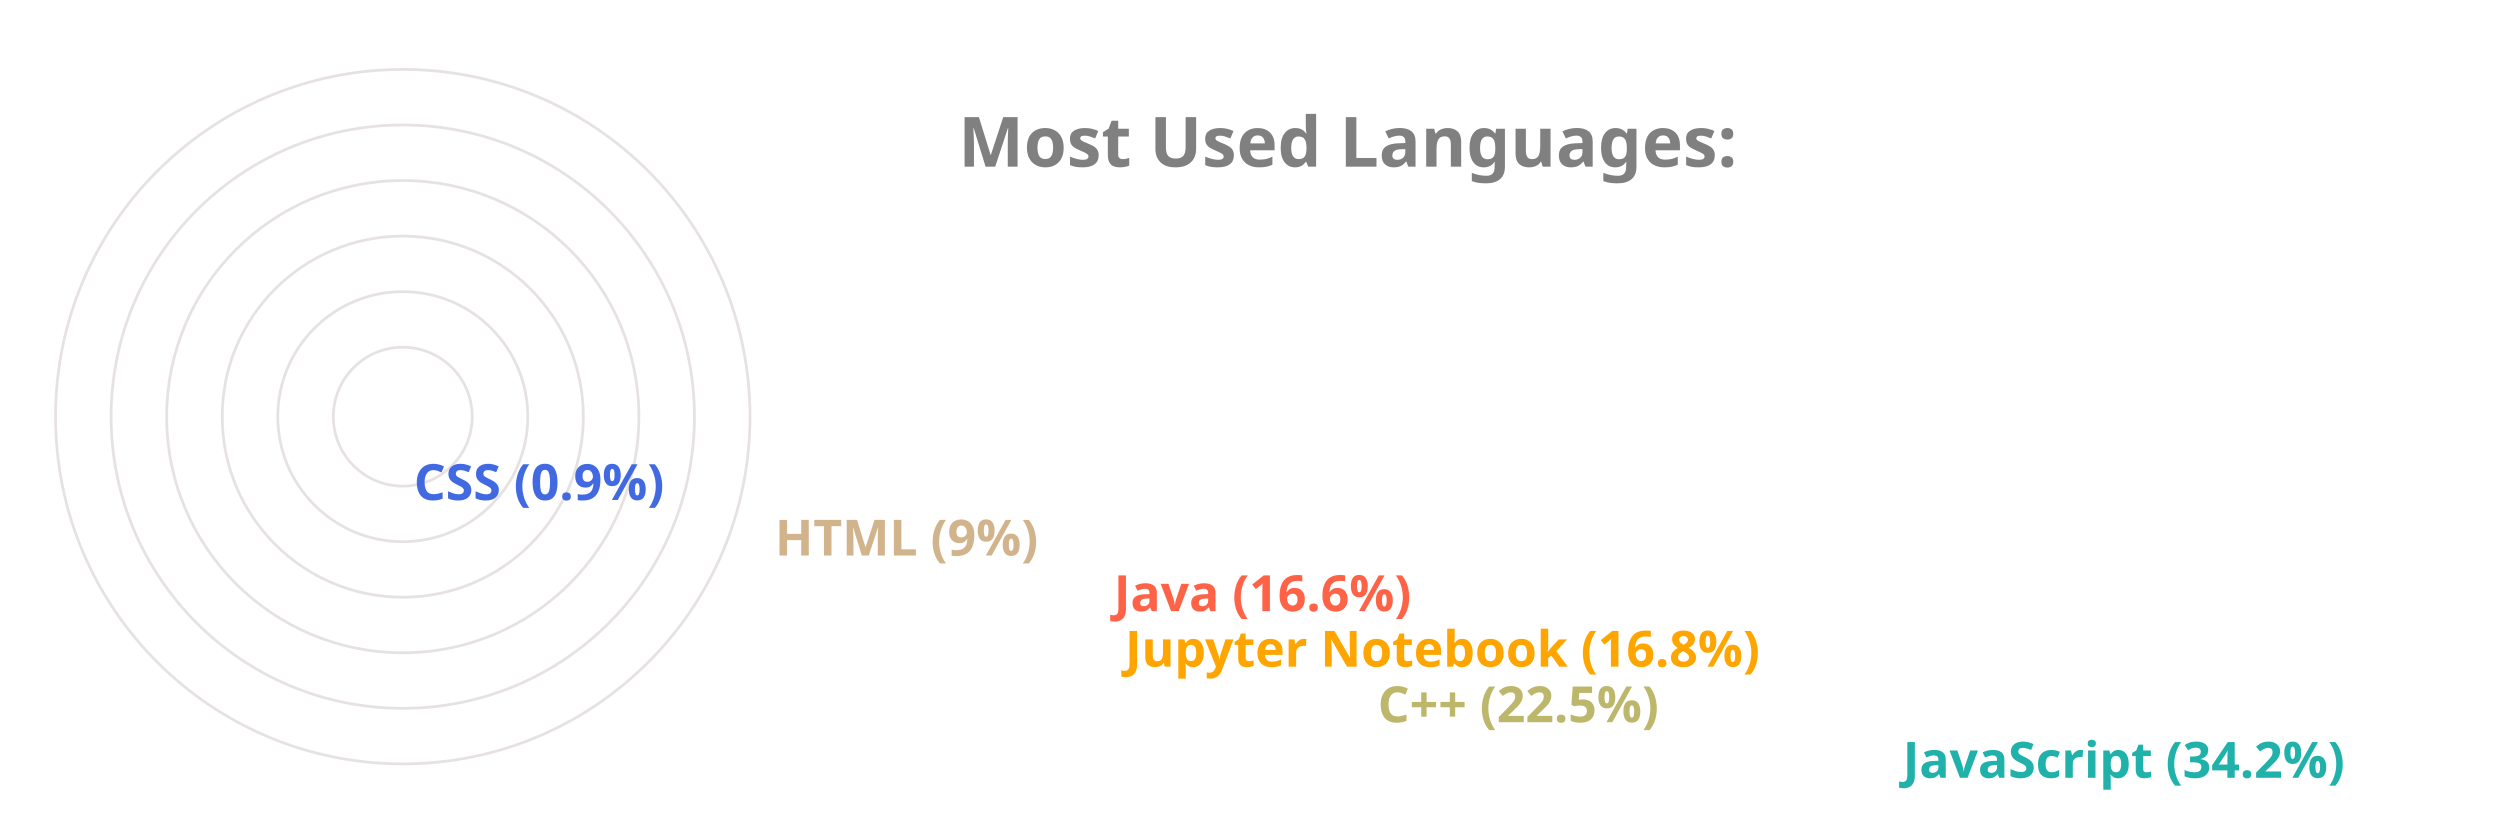
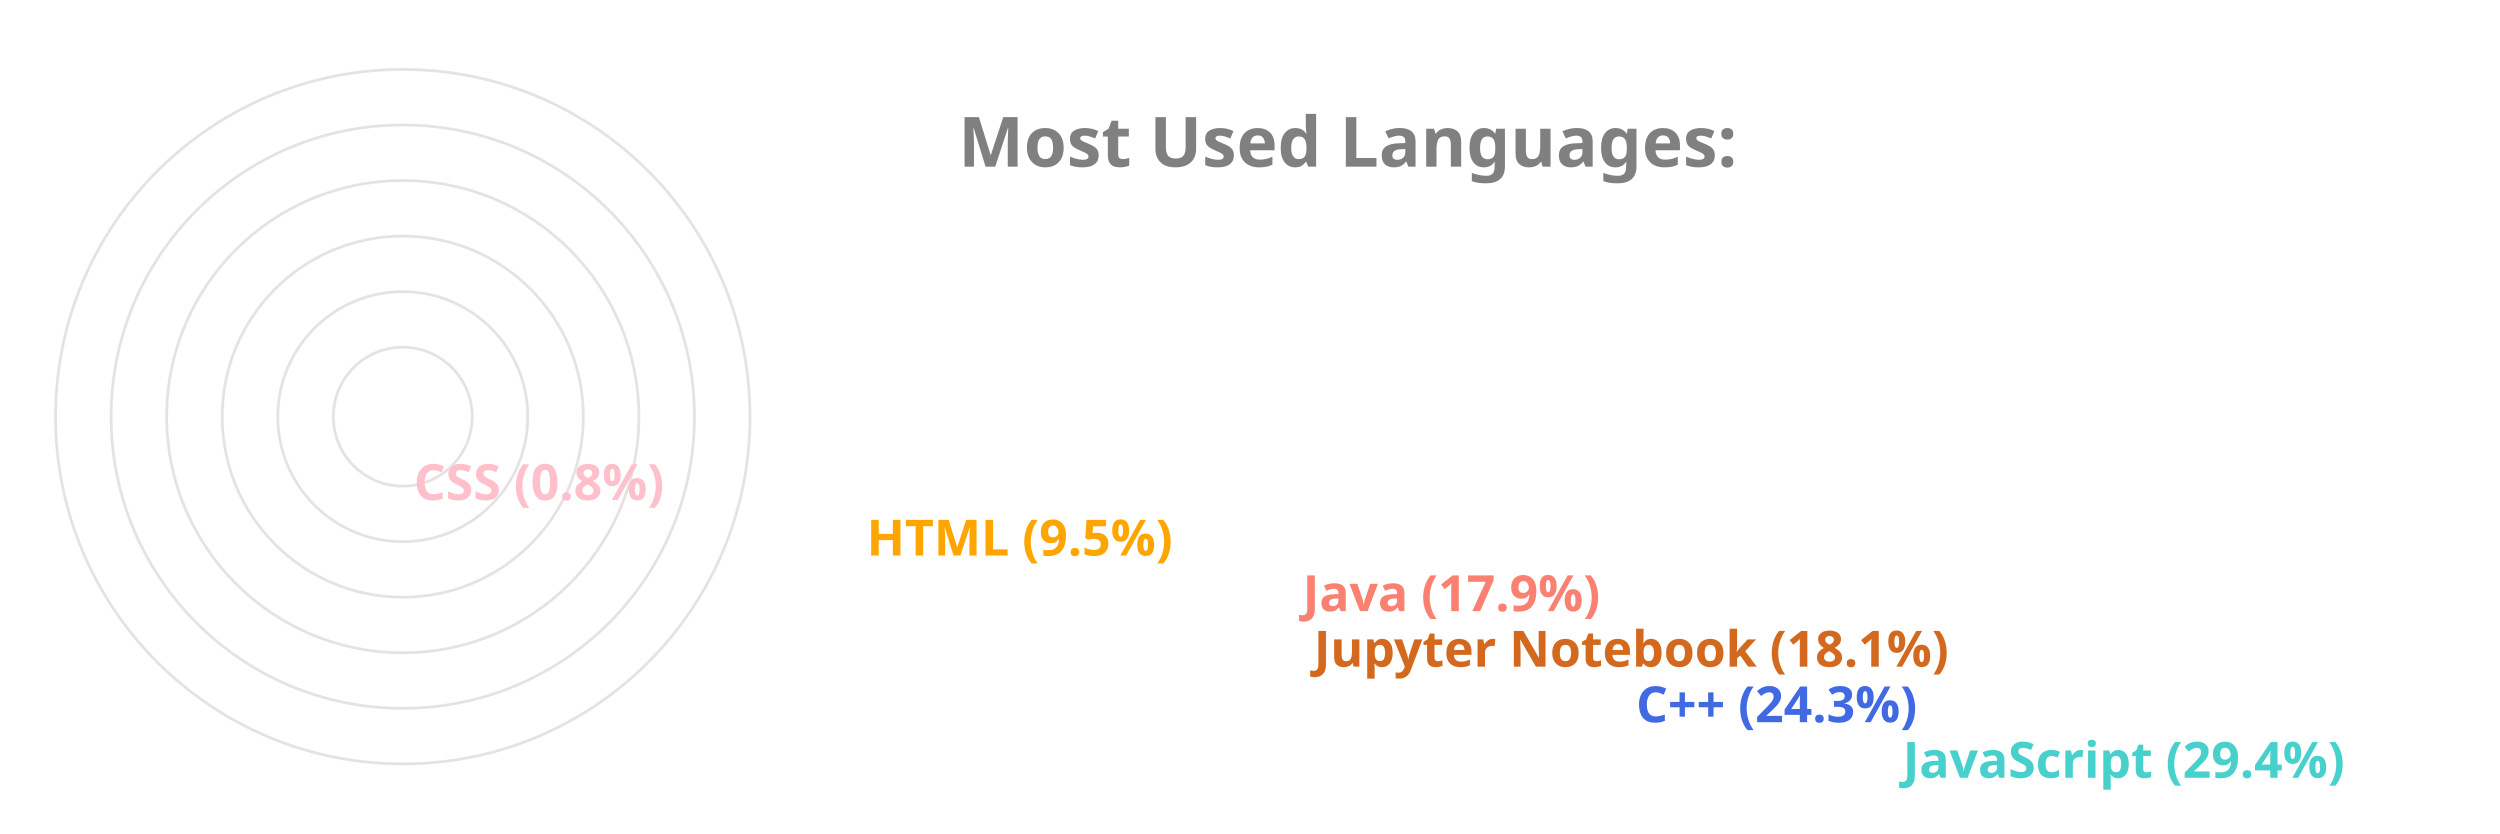
<svg xmlns="http://www.w3.org/2000/svg" viewBox="0 0 650 300" height="200px" width="600px">
  <style>
		.label {
			font: bold 25px sans-serif;
			color: #404040;
			-webkit-text-stroke: 1px white;
	  	}
		.name {
			font: bold 18px sans-serif;
			color: #404040;
	  	}

		.line {
			stroke-dasharray: 1000;
			stroke-dashoffset: 1000;
			animation: dash 3.5s ease-in-out forwards;	
			animation-iteration-count: infinite;
			animation-direction: alternate-reverse;
		}

		.path {
			stroke-dasharray: 1000;
			stroke-dashoffset: 1000;
			animation: dash 3.5s ease-in-out forwards;	
			animation-iteration-count: infinite;
			animation-direction: alternate-reverse;
		}
		  
		@keyframes dash {
			to {
				stroke-dashoffset: 0;
			}
		}

	</style>
  <g stroke="#E6E2E1" fill="none" stroke-width="1">
    <circle cx="20" cy="150" r="125" />
    <circle cx="20" cy="150" r="105" />
    <circle cx="20" cy="150" r="85" />
    <circle cx="20" cy="150" r="65" />
    <circle cx="20" cy="150" r="45" />
    <circle cx="20" cy="150" r="25" />
  </g>
  <g fill="none" stroke-width="20" class="line">
-     <line x2="550" y2="275" x1="20" y1="275" stroke="LightSeaGreen" />
-     <line x2="361" y2="255" x1="20" y1="255" stroke="DarkKhaki" />
-     <line x2="270" y2="235" x1="20" y1="235" stroke="Orange" />
-     <line x2="266" y2="215" x1="20" y1="215" stroke="Tomato" />
-     <line x2="144" y2="195" x1="20" y1="195" stroke="Tan" />
-     <line x2="14" y2="175" x1="20" y1="175" stroke="RoyalBlue" />
+     <line x2="550" y2="275" x1="20" y1="275" stroke="MediumTurquoise" />
+     <line x2="454" y2="255" x1="20" y1="255" stroke="RoyalBlue" />
+     <line x2="338" y2="235" x1="20" y1="235" stroke="Chocolate" />
+     <line x2="334" y2="215" x1="20" y1="215" stroke="Salmon" />
+     <line x2="177" y2="195" x1="20" y1="195" stroke="Orange" />
+     <line x2="14" y2="175" x1="20" y1="175" stroke="Pink" />
  </g>
  <g fill="none" stroke-width="20" stroke-linecap="round" class="path">
-     <path d="M 20 275 A 125 125 45 0 1 -83 80" stroke="LightSeaGreen" />
-     <path d="M 20 255 A 105 105 45 0 1 -76 108" stroke="DarkKhaki" />
-     <path d="M 20 235 A 85 85 45 0 1 -61 125" stroke="Orange" />
-     <path d="M 20 215 A 65 65 45 0 1 -42 130" stroke="Tomato" />
-     <path d="M 20 195 A 45 45 45 0 1 -24 142" stroke="Tan" />
-     <path d="M 20 175 A 25 25 45 0 1 -4 149" stroke="RoyalBlue" />
+     <path d="M 20 275 A 125 125 45 0 1 -89 89" stroke="MediumTurquoise" />
+     <path d="M 20 255 A 105 105 45 0 1 -75 107" stroke="RoyalBlue" />
+     <path d="M 20 235 A 85 85 45 0 1 -60 123" stroke="Chocolate" />
+     <path d="M 20 215 A 65 65 45 0 1 -41 129" stroke="Salmon" />
+     <path d="M 20 195 A 45 45 45 0 1 -24 142" stroke="Orange" />
+     <path d="M 20 175 A 25 25 45 0 1 -4 149" stroke="Pink" />
  </g>
  <g class="name">
-     <text x="560" y="280" fill="LightSeaGreen">JavaScript (34.2%)</text>
-     <text x="371" y="260" fill="DarkKhaki">C++ (22.5%)</text>
-     <text x="280" y="240" fill="Orange">Jupyter Notebook (16.8%)</text>
-     <text x="276" y="220" fill="Tomato">Java (16.6%)</text>
-     <text x="154" y="200" fill="Tan">HTML (9%)</text>
-     <text x="24" y="180" fill="RoyalBlue">CSS (0.9%)</text>
+     <text x="560" y="280" fill="MediumTurquoise">JavaScript (29.4%)</text>
+     <text x="464" y="260" fill="RoyalBlue">C++ (24.3%)</text>
+     <text x="348" y="240" fill="Chocolate">Jupyter Notebook (18.1%)</text>
+     <text x="344" y="220" fill="Salmon">Java (17.9%)</text>
+     <text x="187" y="200" fill="Orange">HTML (9.5%)</text>
+     <text x="24" y="180" fill="Pink">CSS (0.8%)</text>
  </g>
  <g class="label">
    <text x="220" y="60" fill="grey">Most Used Languages:</text>
  </g>
</svg>
